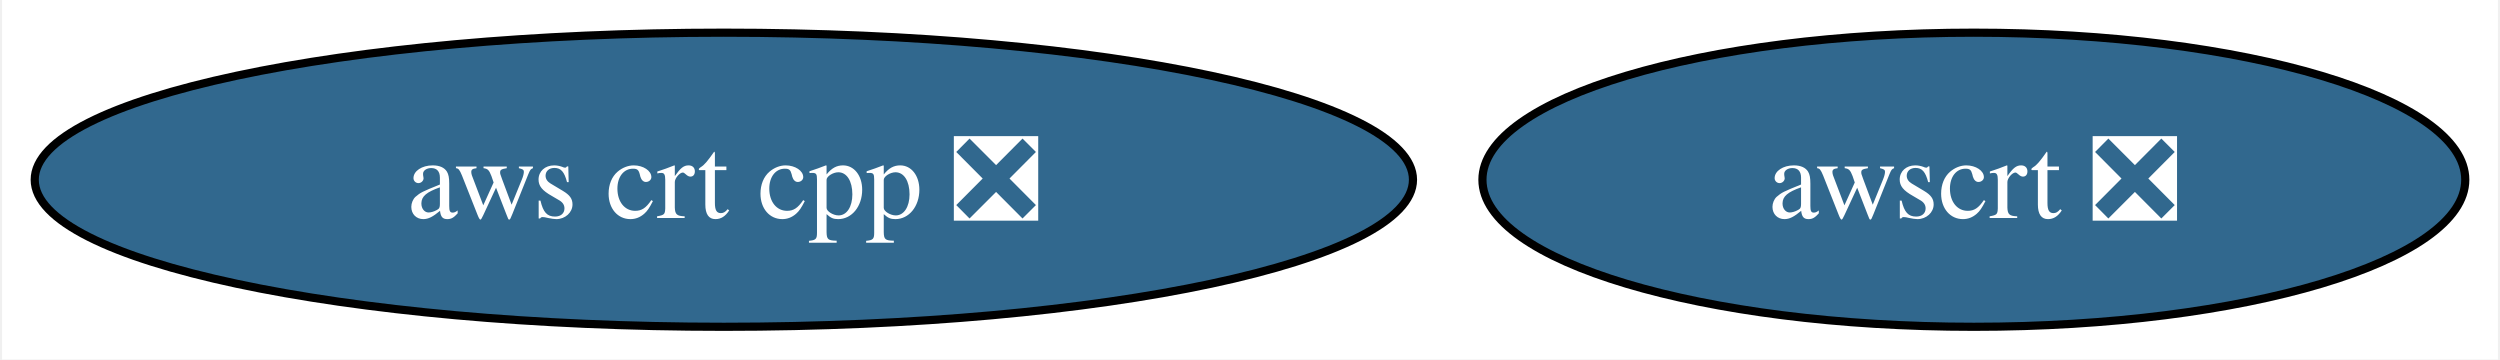
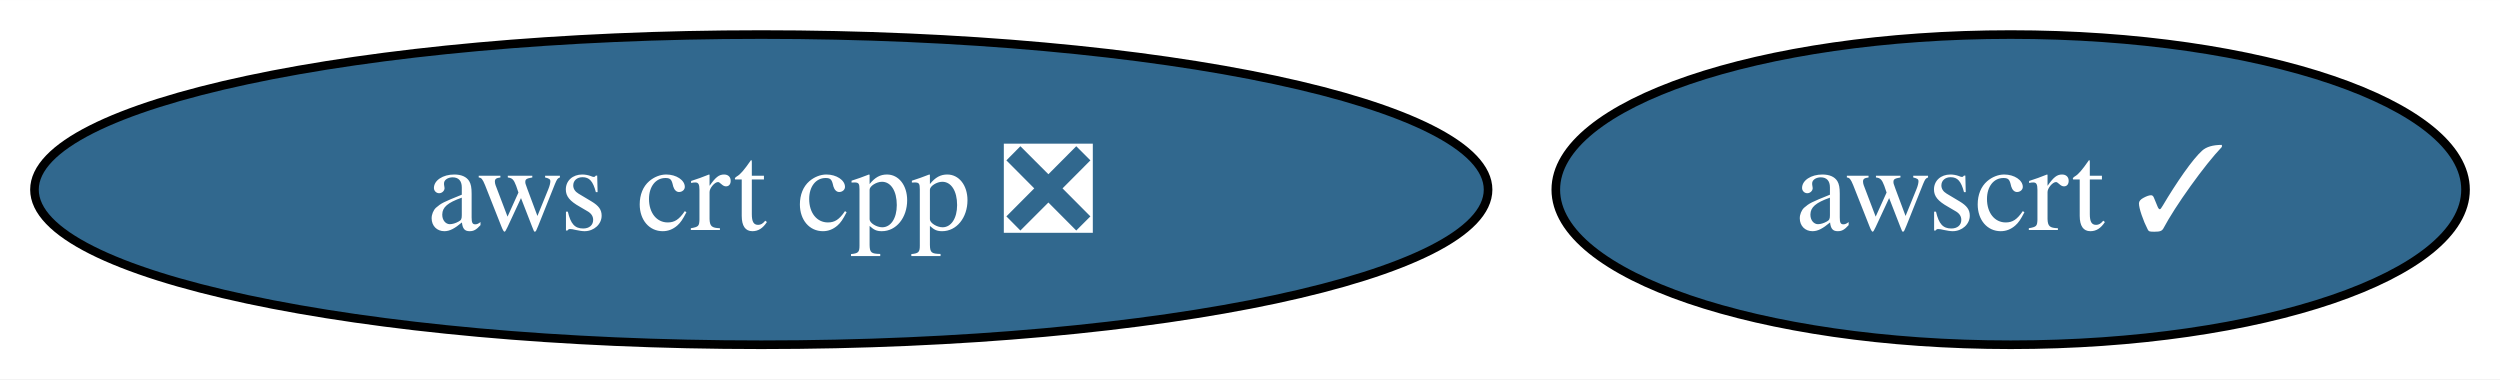
- <svg xmlns="http://www.w3.org/2000/svg" xmlns:xlink="http://www.w3.org/1999/xlink" width="306pt" height="44pt" viewBox="0.00 0.00 305.50 44.00">
+ <svg xmlns="http://www.w3.org/2000/svg" xmlns:xlink="http://www.w3.org/1999/xlink" width="290pt" height="44pt" viewBox="0.00 0.00 290.14 44.00">
  <g id="graph0" class="graph" transform="scale(1 1) rotate(0) translate(4 40)">
-     <polygon fill="white" stroke="none" points="-4,4 -4,-40 301.5,-40 301.5,4 -4,4" />
+     <polygon fill="white" stroke="none" points="-4,4 -4,-40 286.14,-40 286.14,4 -4,4" />
    <g id="node1" class="node">
      <g id="a_node1">
        <a xlink:href="https://github.com/conda-forge/aws-crt-cpp-feedstock/pull/568" xlink:title="aws crt cpp ❎">
          <ellipse fill="#31688e" stroke="black" cx="84.35" cy="-18" rx="84.35" ry="18" />
          <text text-anchor="middle" x="84.35" y="-13.32" font-family="Times,serif" font-size="14.00" fill="white">aws crt cpp ❎</text>
        </a>
      </g>
    </g>
    <g id="node2" class="node">
      <g id="a_node2">
-         <a xlink:href="https://github.com/conda-forge/awscrt-feedstock/pull/628" xlink:title="awscrt ❎">
-           <ellipse fill="#31688e" stroke="black" cx="237.35" cy="-18" rx="60.15" ry="18" />
-           <text text-anchor="middle" x="237.35" y="-13.32" font-family="Times,serif" font-size="14.00" fill="white">awscrt ❎</text>
+         <a xlink:href="https://github.com/conda-forge/awscrt-feedstock/pull/628" xlink:title="awscrt ✓">
+           <ellipse fill="#31688e" stroke="black" cx="229.35" cy="-18" rx="52.79" ry="18" />
+           <text text-anchor="middle" x="229.35" y="-13.32" font-family="Times,serif" font-size="14.00" fill="white">awscrt ✓</text>
        </a>
      </g>
    </g>
  </g>
</svg>
